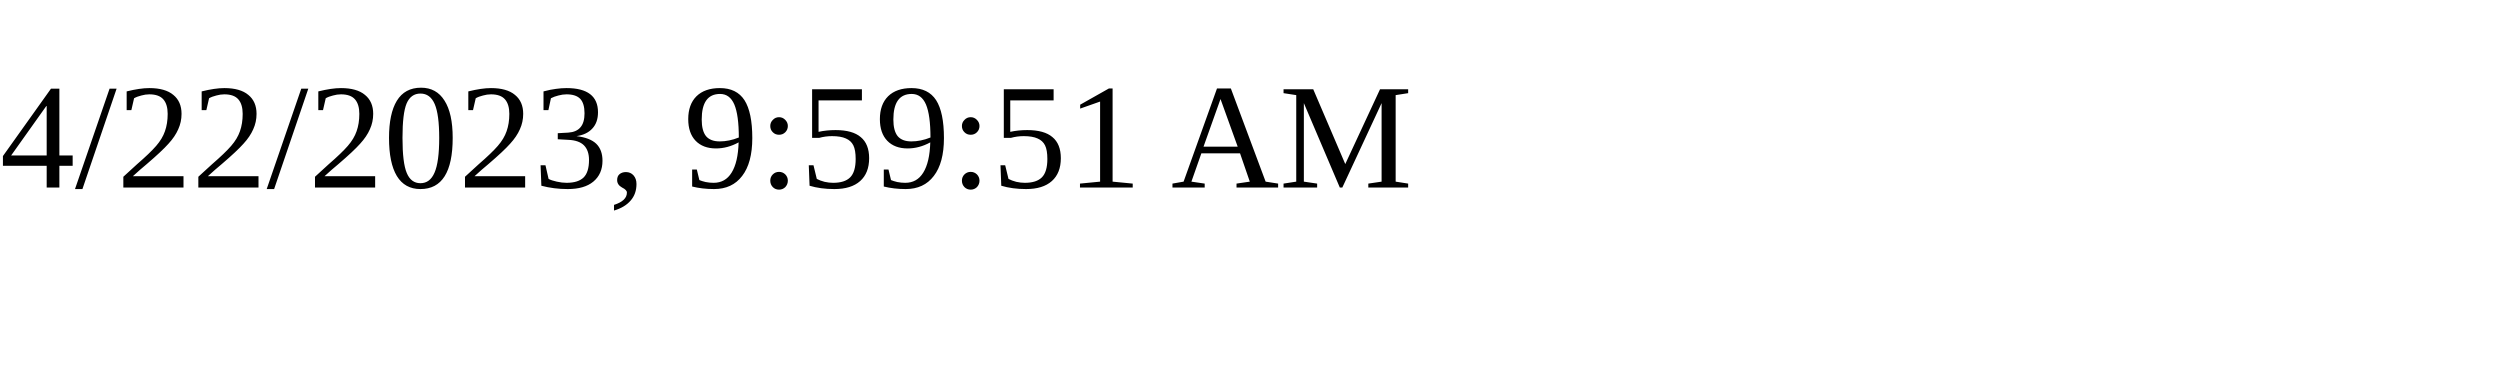
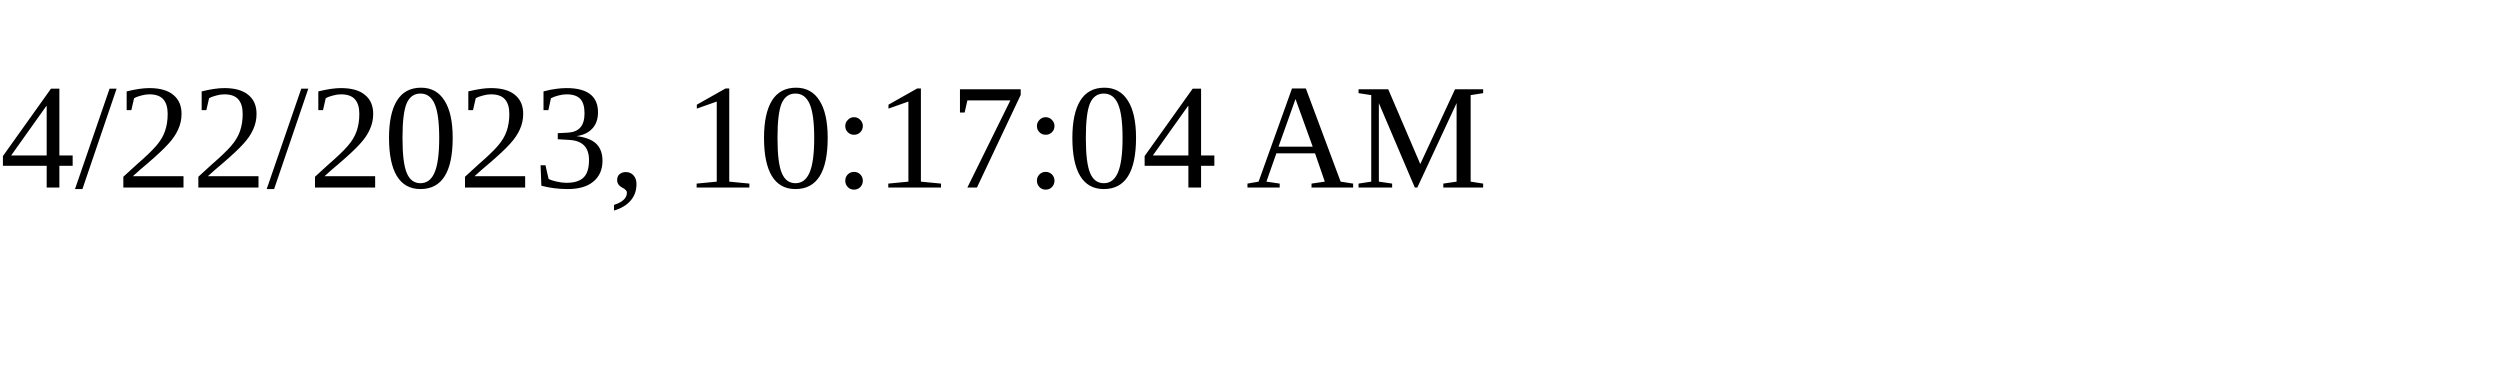
<svg xmlns="http://www.w3.org/2000/svg" height="30" width="200">
-   <text x="0" y="15">4/22/2023, 9:59:51 AM</text>
+   <text x="0" y="15">4/22/2023, 10:17:04 AM</text>
</svg>
